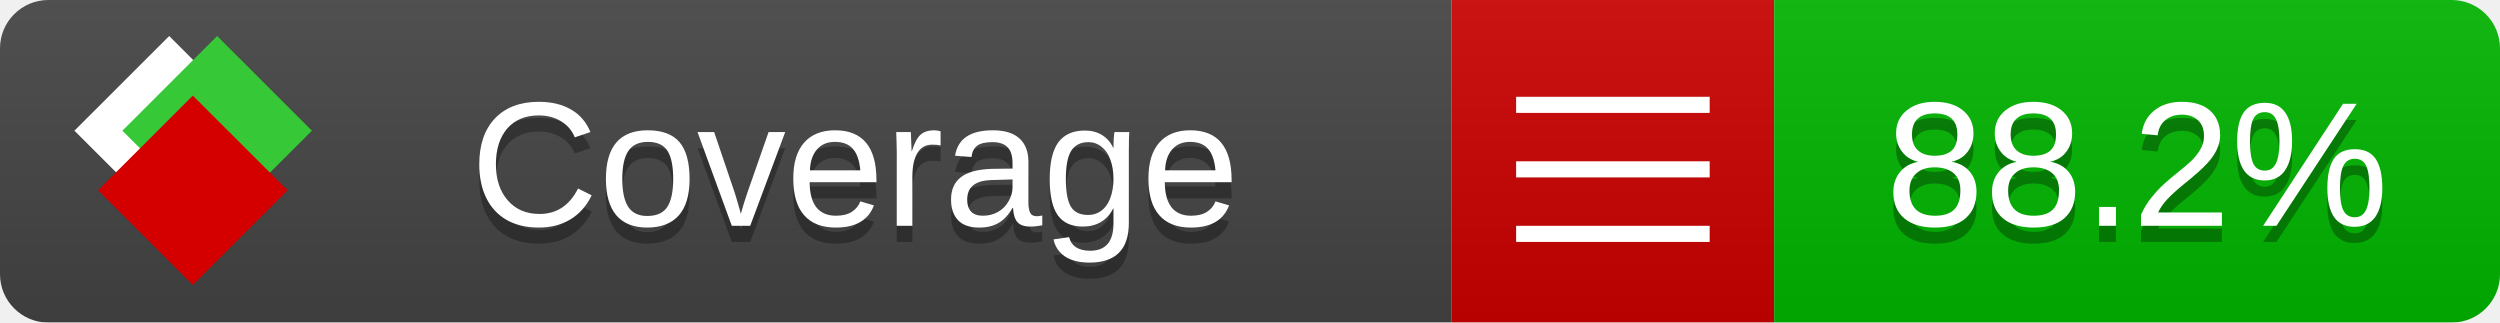
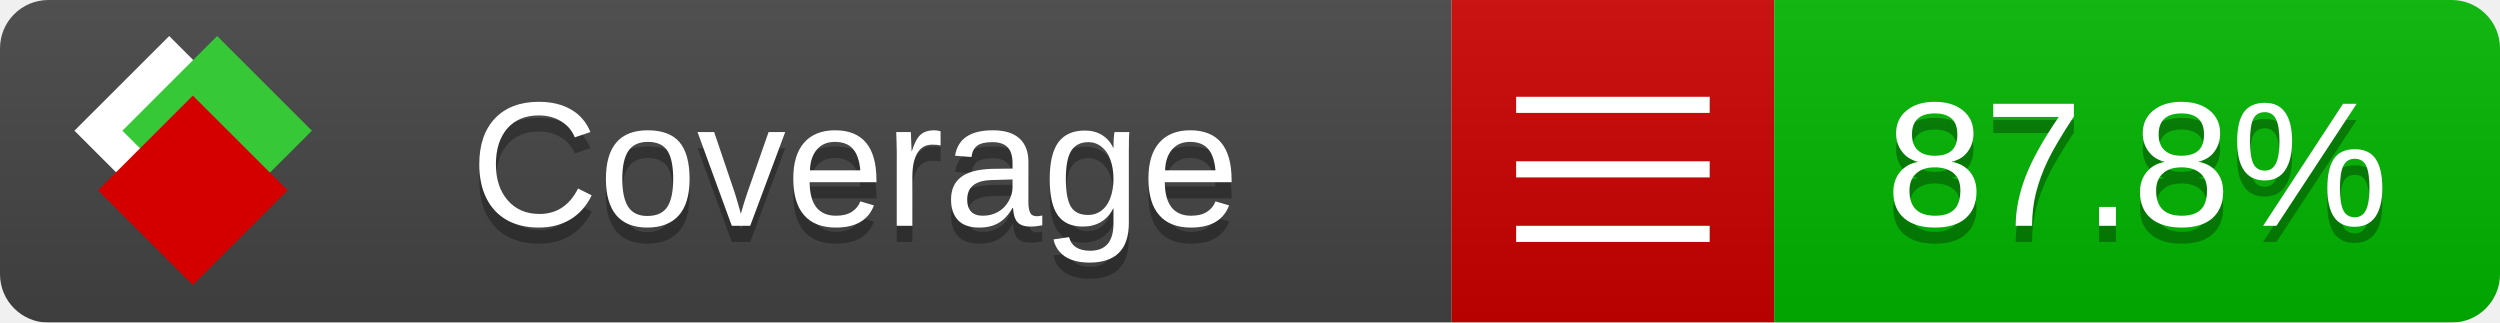
<svg xmlns="http://www.w3.org/2000/svg" xmlns:xlink="http://www.w3.org/1999/xlink" width="155" height="20">
  <style type="text/css">
          
            @keyframes fade1 {
                0% { visibility: visible; opacity: 1; }
               23% { visibility: visible; opacity: 1; }
               25% { visibility: hidden; opacity: 0; }
               48% { visibility: hidden; opacity: 0; }
               50% { visibility: hidden; opacity: 0; }
               73% { visibility: hidden; opacity: 0; }
               75% { visibility: hidden; opacity: 0; }
               98% { visibility: hidden; opacity: 0; }
              100% { visibility: visible; opacity: 1; }
            }
            @keyframes fade2 {
                0% { visibility: hidden; opacity: 0; }
               23% { visibility: hidden; opacity: 0; }
               25% { visibility: visible; opacity: 1; }
               48% { visibility: visible; opacity: 1; }
               50% { visibility: hidden; opacity: 0; }
               73% { visibility: hidden; opacity: 0; }
               75% { visibility: hidden; opacity: 0; }
               98% { visibility: hidden; opacity: 0; }
              100% { visibility: hidden; opacity: 0; }
            }
            @keyframes fade3 {
                0% { visibility: hidden; opacity: 0; }
               23% { visibility: hidden; opacity: 0; }
               25% { visibility: hidden; opacity: 0; }
               48% { visibility: hidden; opacity: 0; }
               50% { visibility: visible; opacity: 1; }
               73% { visibility: visible; opacity: 1; }
               75% { visibility: hidden; opacity: 0; }
               98% { visibility: hidden; opacity: 0; }
              100% { visibility: hidden; opacity: 0; }
            }
            @keyframes fade4 {
                0% { visibility: hidden; opacity: 0; }
               23% { visibility: hidden; opacity: 0; }
               25% { visibility: hidden; opacity: 0; }
               48% { visibility: hidden; opacity: 0; }
               50% { visibility: hidden; opacity: 0; }
               73% { visibility: hidden; opacity: 0; }
               75% { visibility: visible; opacity: 1; }
               98% { visibility: visible; opacity: 1; }
              100% { visibility: hidden; opacity: 0; }
            }
            .linecoverage {
                animation-duration: 15s;
                animation-name: fade1;
                animation-iteration-count: infinite;
            }
            .branchcoverage {
                animation-duration: 15s;
                animation-name: fade2;
                animation-iteration-count: infinite;
            }
            .methodcoverage {
                animation-duration: 15s;
                animation-name: fade3;
                animation-iteration-count: infinite;
            }
            .fullmethodcoverage {
                animation-duration: 15s;
                animation-name: fade4;
                animation-iteration-count: infinite;
            }
          
    </style>
  <defs>
    <linearGradient id="gradient" x2="0" y2="100%">
      <stop offset="0" stop-color="#bbb" stop-opacity=".1" />
      <stop offset="1" stop-opacity=".1" />
    </linearGradient>
    <linearGradient id="c">
      <stop offset="0" stop-color="#d40000" />
      <stop offset="1" stop-color="#ff2a2a" />
    </linearGradient>
    <linearGradient id="a">
      <stop offset="0" stop-color="#e0e0de" />
      <stop offset="1" stop-color="#fff" />
    </linearGradient>
    <linearGradient id="b">
      <stop offset="0" stop-color="#37c837" />
      <stop offset="1" stop-color="#217821" />
    </linearGradient>
    <linearGradient xlink:href="#a" id="e" x1="106.44" x2="69.96" y1="-11.96" y2="-46.84" gradientTransform="matrix(-.8426 -.00045 -.00045 -.8426 -94.27 -75.82)" gradientUnits="userSpaceOnUse" />
    <linearGradient xlink:href="#b" id="f" x1="56.19" x2="77.97" y1="-23.45" y2="10.62" gradientTransform="matrix(.8426 .00045 .00045 .8426 94.27 75.82)" gradientUnits="userSpaceOnUse" />
    <linearGradient xlink:href="#c" id="g" x1="79.98" x2="132.9" y1="10.79" y2="10.79" gradientTransform="matrix(.8426 .00045 .00045 .8426 94.27 75.82)" gradientUnits="userSpaceOnUse" />
    <mask id="mask">
      <rect width="155" height="20" rx="3" fill="#fff" />
    </mask>
    <g id="icon" transform="matrix(.04486 0 0 .04481 -.48 -.63)">
      <rect width="52.92" height="52.92" x="-109.72" y="-27.13" fill="url(#e)" transform="rotate(-135)" />
      <rect width="52.92" height="52.92" x="70.19" y="-39.18" fill="url(#f)" transform="rotate(45)" />
      <rect width="52.92" height="52.92" x="80.05" y="-15.74" fill="url(#g)" transform="rotate(45)" />
    </g>
  </defs>
  <g mask="url(#mask)">
    <rect x="0" y="0" width="90" height="20" fill="#444" />
    <rect x="90" y="0" width="20" height="20" fill="#c00" />
    <rect x="110" y="0" width="45" height="20" fill="#00B600" />
    <rect x="0" y="0" width="155" height="20" fill="url(#gradient)" />
  </g>
  <g>
    <path class="" stroke="#fff" d="M94 6.5 h12 M94 10.5 h12 M94 14.5 h12" />
  </g>
  <g fill="#fff" text-anchor="middle" font-family="Verdana,Arial,Geneva,sans-serif" font-size="11">
    <a xlink:href="https://github.com/danielpalme/ReportGenerator" target="_top">
      <use xlink:href="#icon" transform="translate(3,1) scale(3.5)" />
    </a>
    <text x="53" y="15" fill="#010101" fill-opacity=".3">Coverage</text>
    <text x="53" y="14" fill="#fff">Coverage</text>
-     <text class="" x="132.5" y="15" fill="#010101" fill-opacity=".3">88.2%</text>
-     <text class="" x="132.5" y="14">88.2%</text>
+     <text class="" x="132.5" y="15" fill="#010101" fill-opacity=".3">87.8%</text>
+     <text class="" x="132.5" y="14">87.8%</text>
  </g>
  <g>
    <rect class="" x="90" y="0" width="65" height="20" fill-opacity="0" />
  </g>
</svg>
